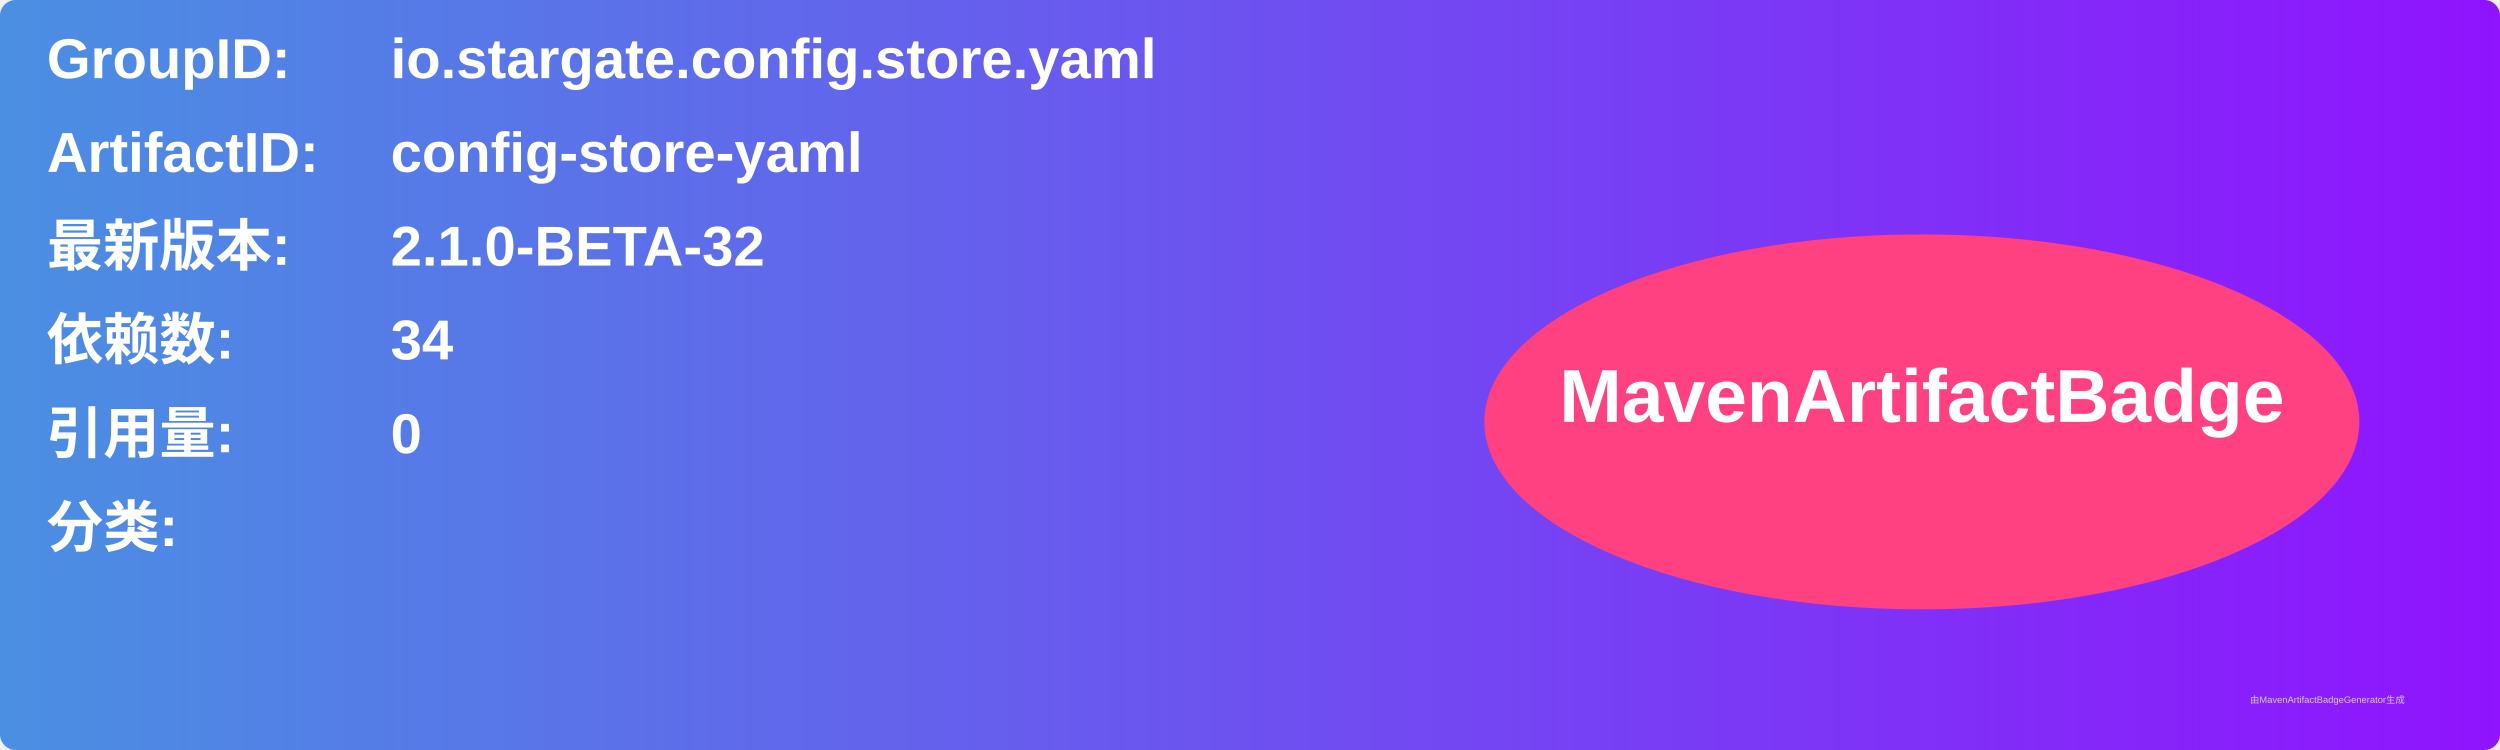
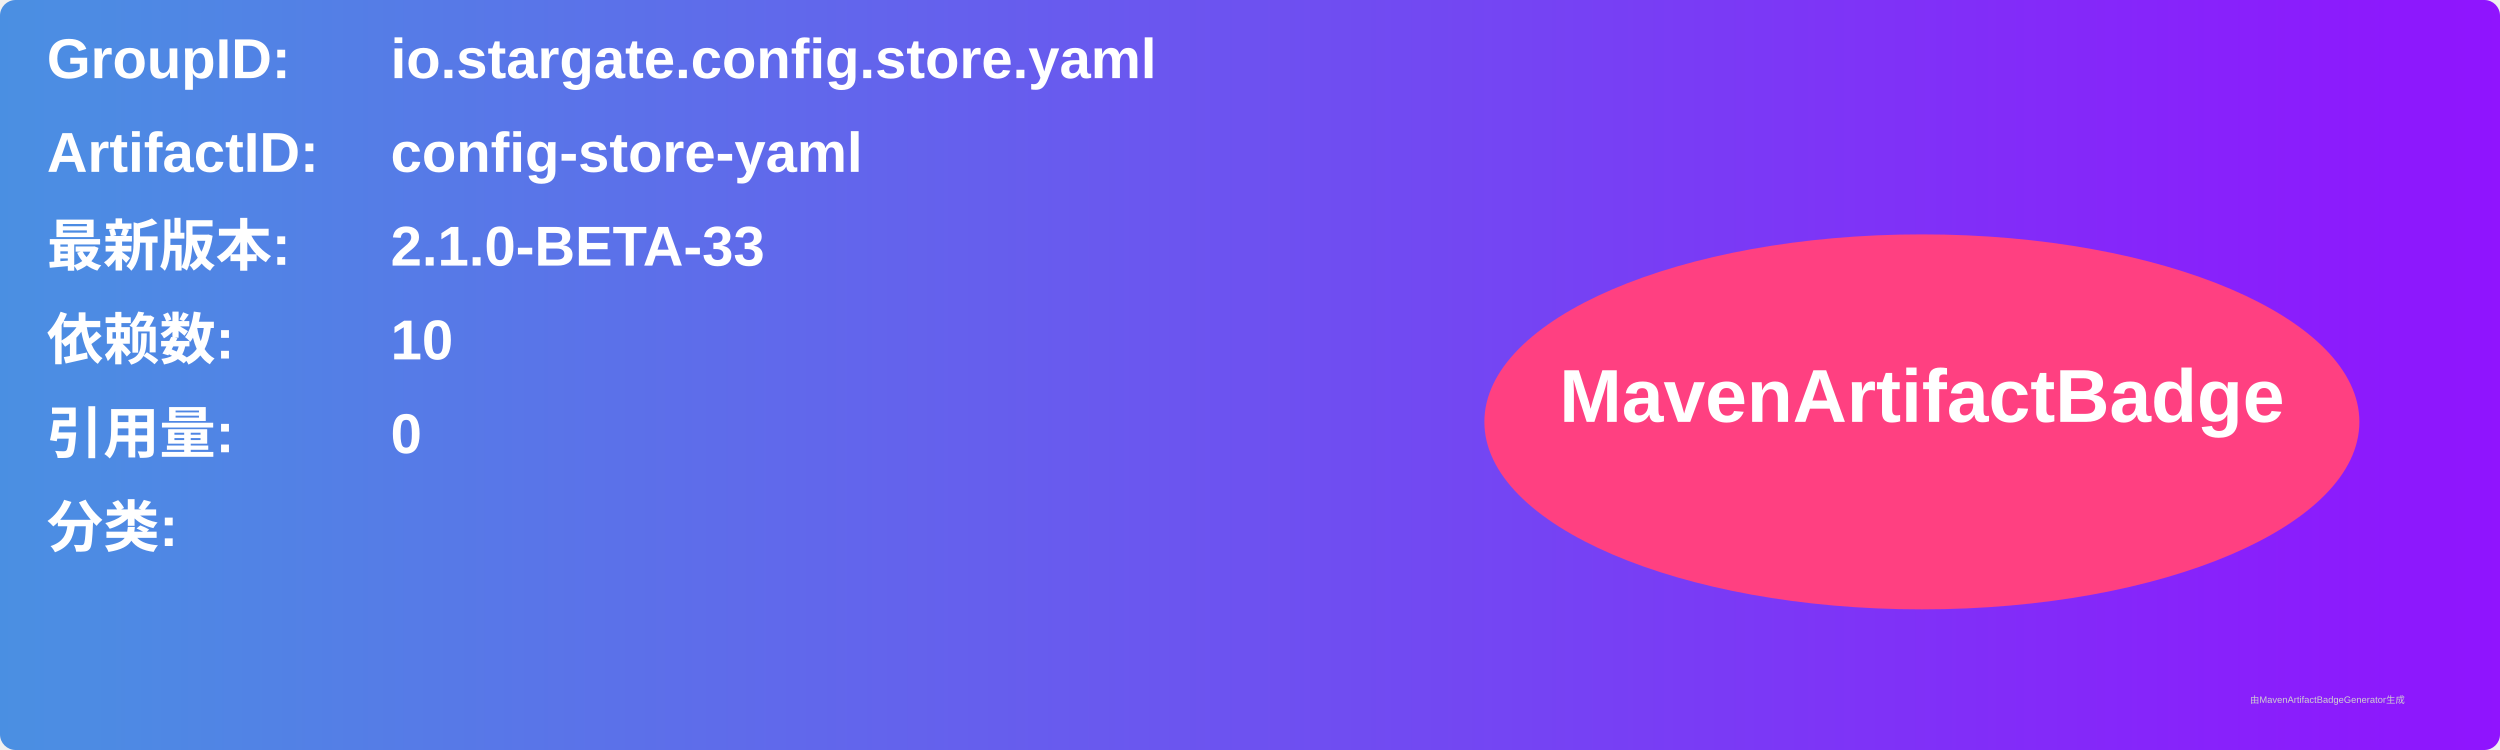
<svg xmlns="http://www.w3.org/2000/svg" width="800" height="240" viewBox="0 0 800 240">
  <linearGradient id="grad" x1="0%" y1="0%" x2="100%" y2="0%">
    <stop offset="0%" stop-color="#4a90e2" />
    <stop offset="100%" stop-color="#9013fe" />
  </linearGradient>
  <rect width="100%" height="100%" rx="5" ry="5" fill="url(#grad)" />
  <g transform="translate(15, 15)">
    <text x="0" y="10" font-family="Arial" font-size="18" fill="white" font-weight="bold" width="260">GroupID:</text>
    <text x="110" y="10" font-family="Arial" font-size="18" fill="white" font-weight="bold" width="460">io.stargate.config.store.yaml</text>
    <text x="0" y="40" font-family="Arial" font-size="18" fill="white" font-weight="bold" width="260">ArtifactID:</text>
    <text x="110" y="40" font-family="Arial" font-size="18" fill="white" font-weight="bold" width="460">config-store-yaml</text>
    <text x="0" y="70" font-family="Arial" font-size="18" fill="white" font-weight="bold">最新版本:</text>
    <text x="110" y="70" font-family="Arial" font-size="18" fill="white" font-weight="bold">
-       <tspan font-weight="bold">2.1.0-BETA-32</tspan>
+       <tspan font-weight="bold">2.1.0-BETA-33</tspan>
    </text>
    <text x="0" y="100" font-family="Arial" font-size="18" fill="white" font-weight="bold">依赖数: </text>
    <text x="110" y="100" font-family="Arial" font-size="18" fill="white">
-       <tspan font-weight="bold">34</tspan>
+       <tspan font-weight="bold">10</tspan>
    </text>
    <text x="0" y="130" font-family="Arial" font-size="18" fill="white" font-weight="bold">引用量: </text>
    <text x="110" y="130" font-family="Arial" font-size="18" fill="white">
      <tspan font-weight="bold">0</tspan>
    </text>
    <text x="0" y="160" font-family="Arial" font-size="18" fill="white" font-weight="bold">分类:</text>
    <text x="10" y="190" font-family="Arial" font-size="10" fill="white">
      <tspan font-weight="bold" />
    </text>
    <ellipse cx="600" cy="120" rx="140" ry="60" fill="#ff4081" />
    <text x="600" y="120" text-anchor="middle" font-family="Arial" font-size="24" fill="white" font-weight="bold">MavenArtifactBadge</text>
  </g>
  <text x="720" y="225" font-family="Arial" font-size="3" fill="#d0d0d0">由MavenArtifactBadgeGenerator生成</text>
</svg>
